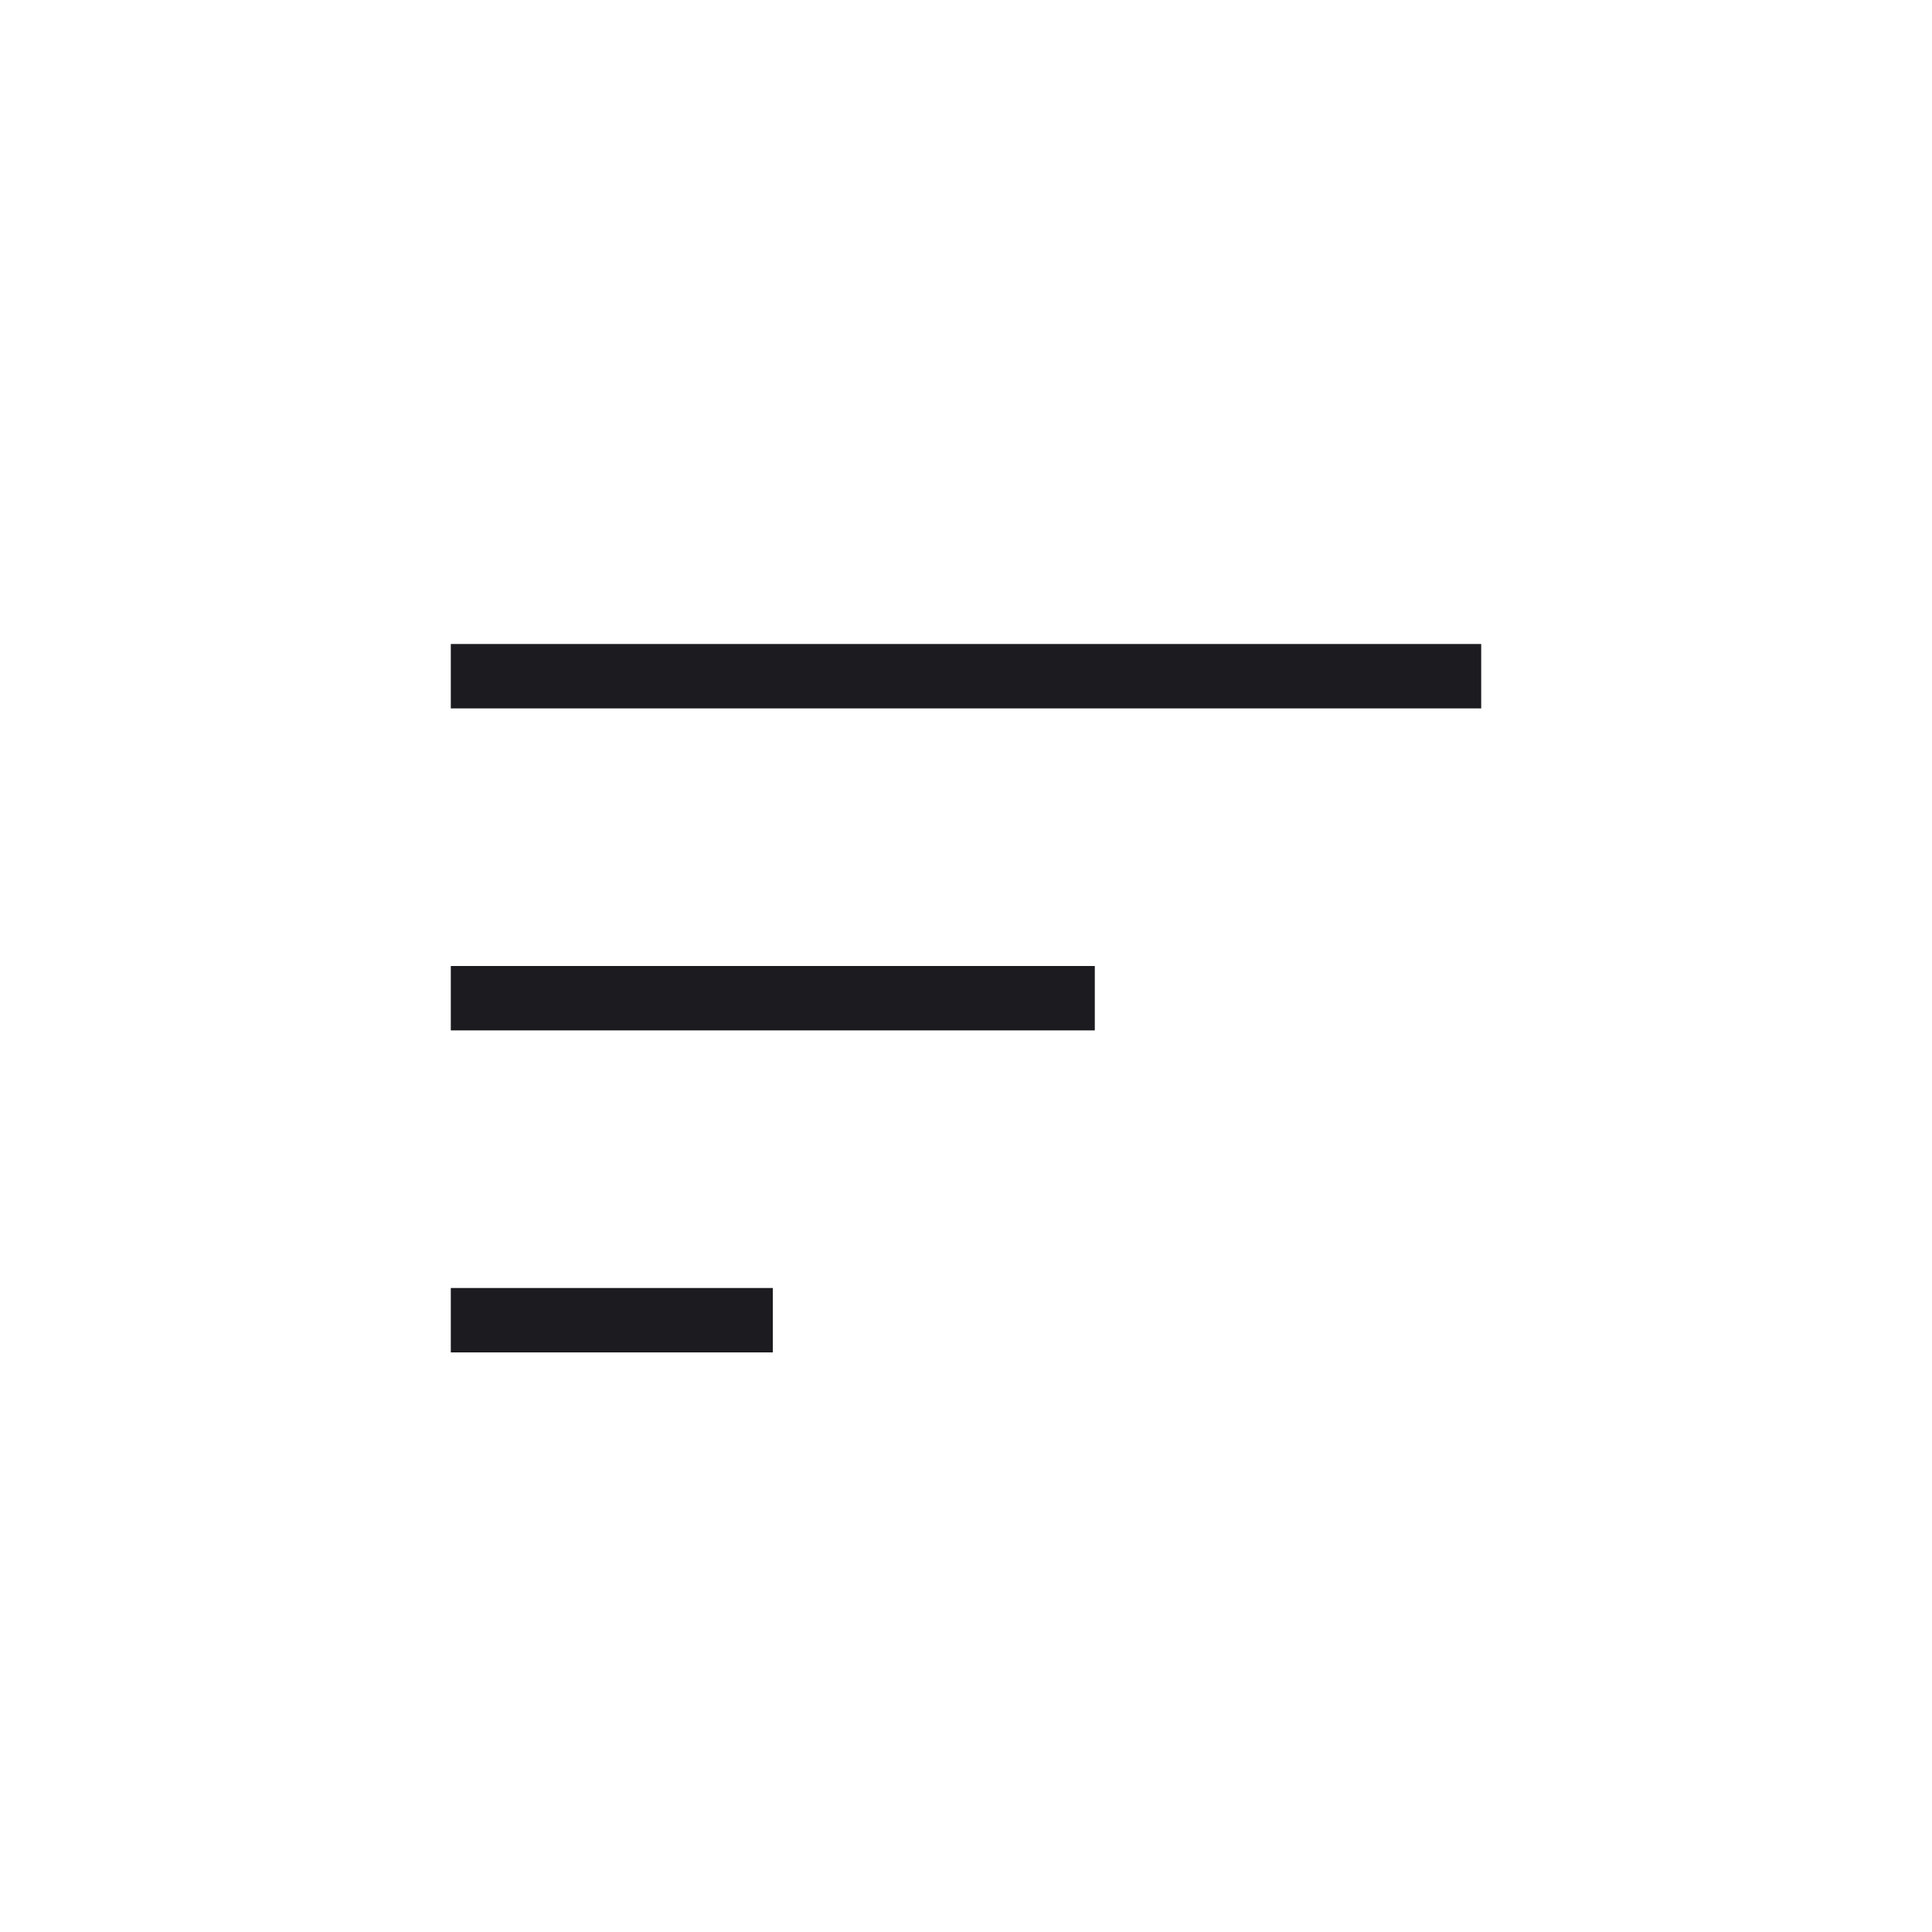
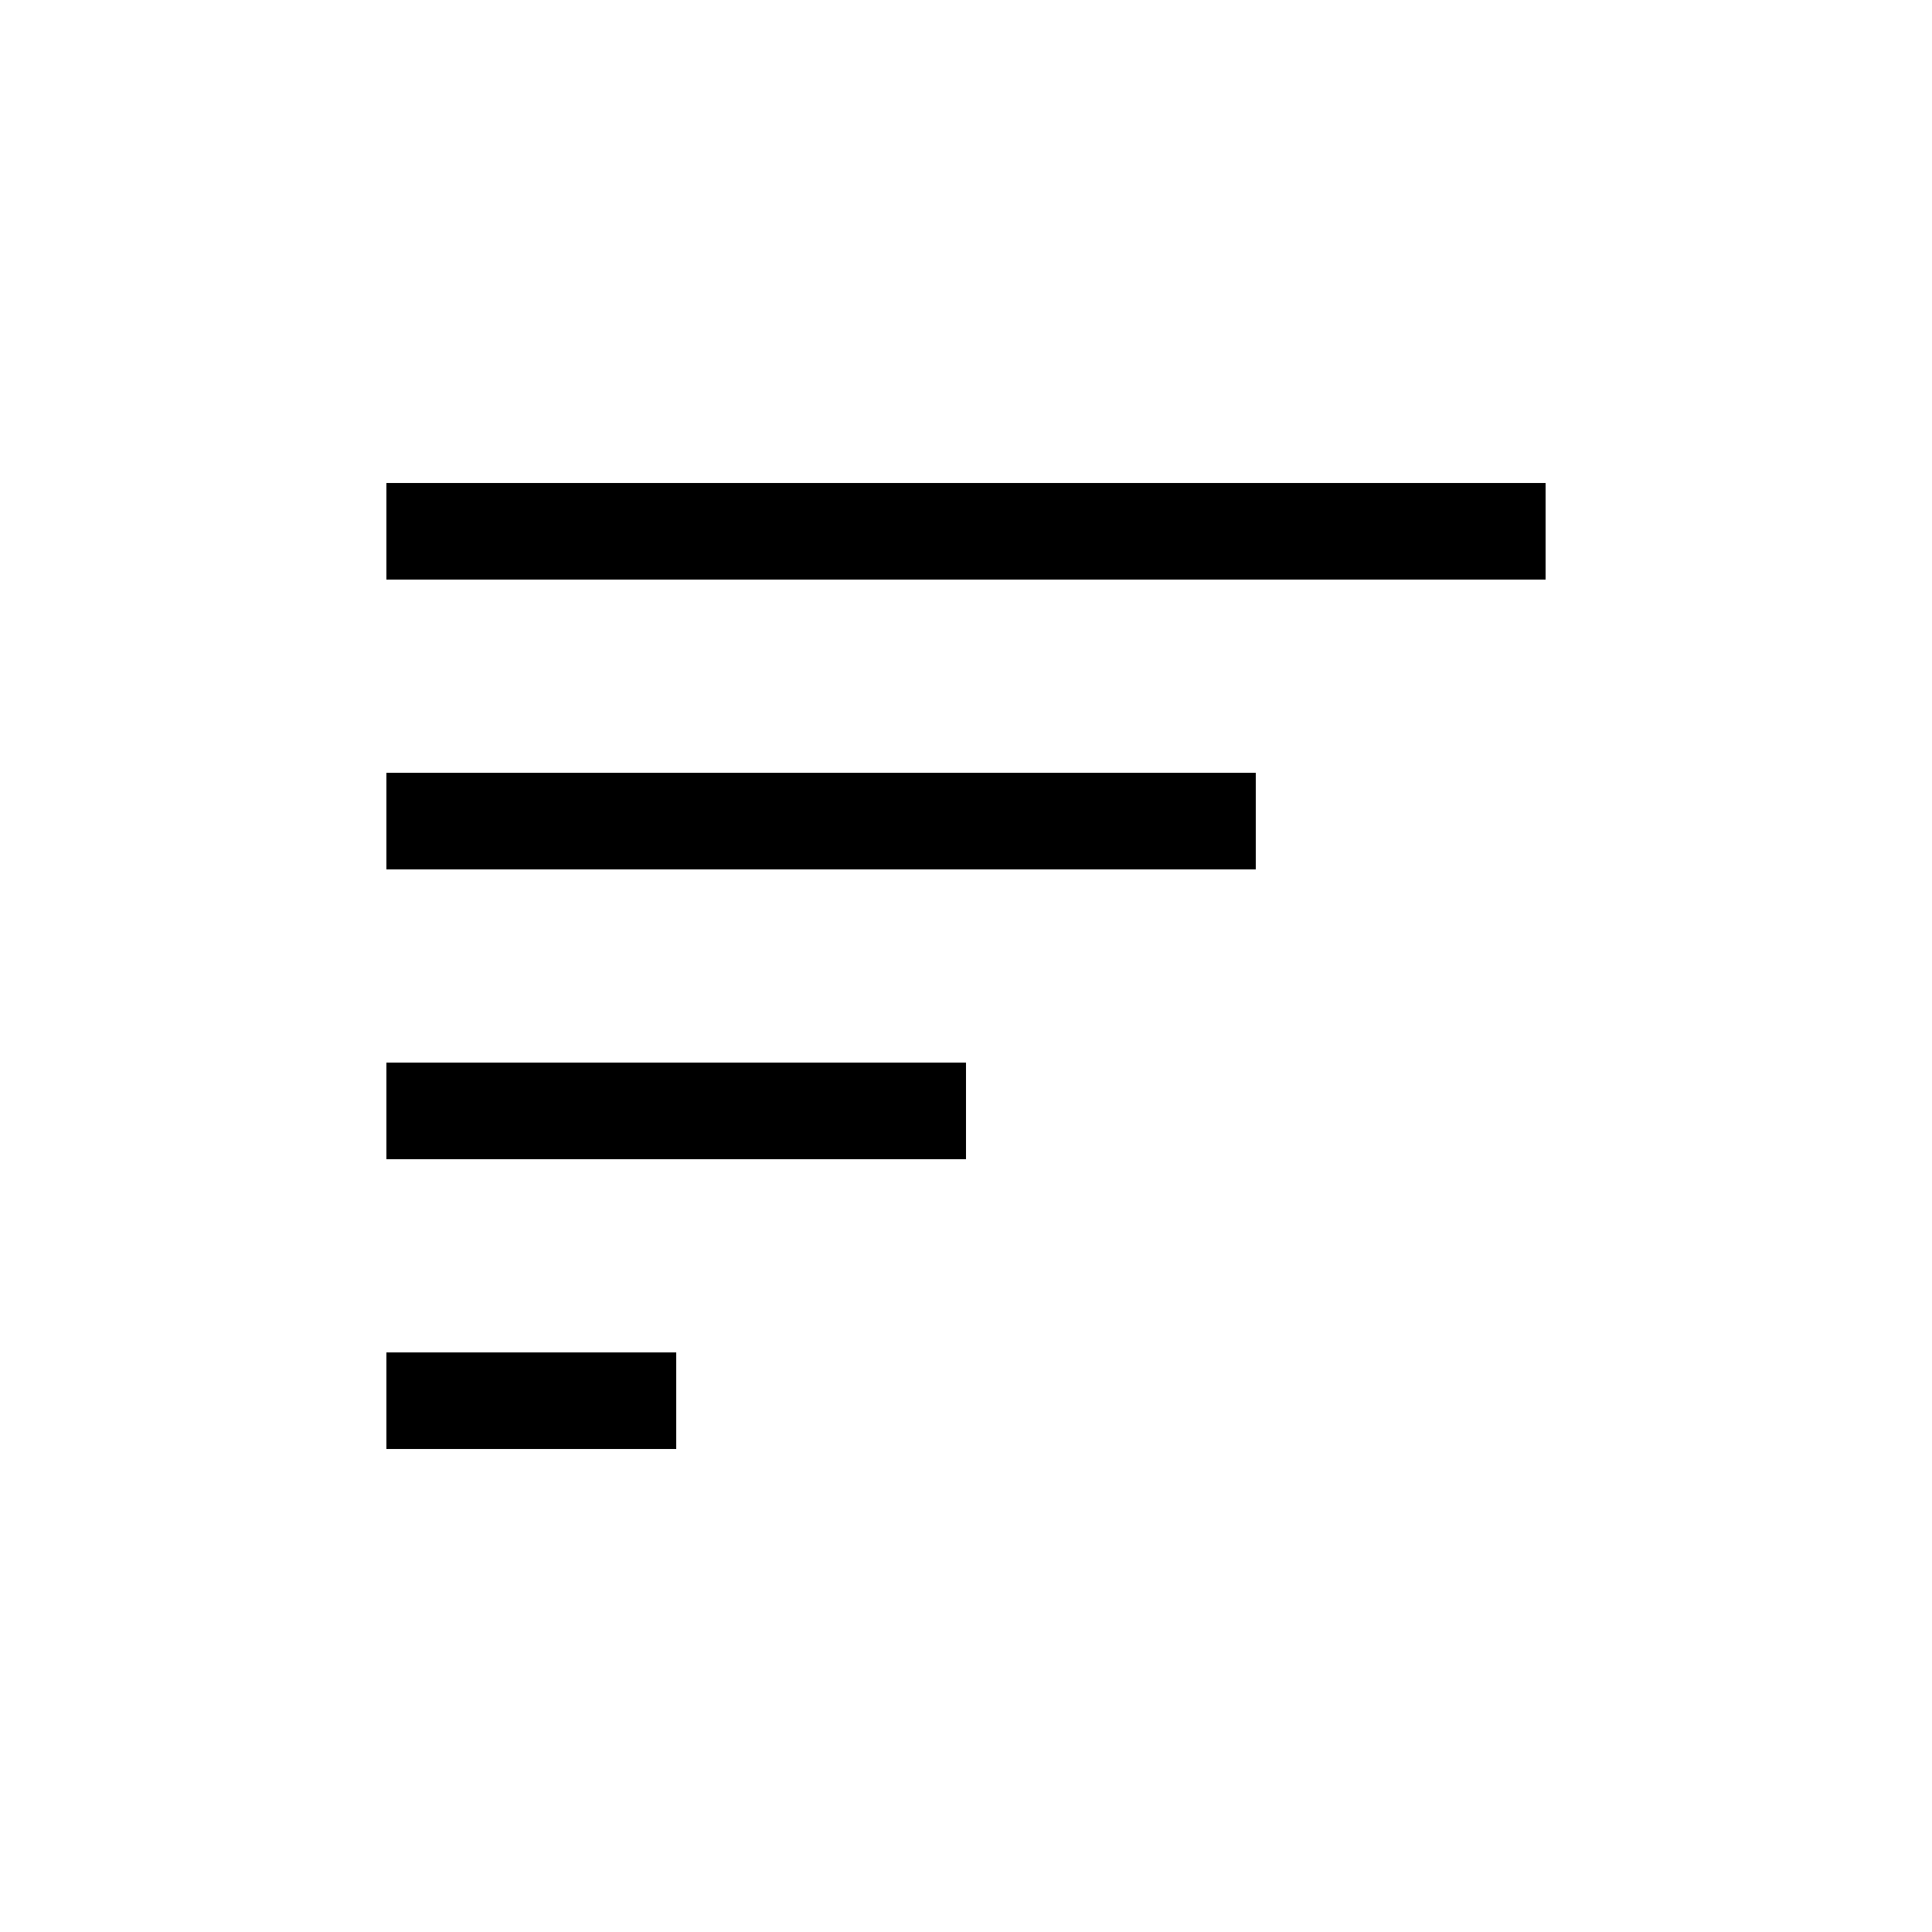
- <svg xmlns="http://www.w3.org/2000/svg" width="60" height="60" viewBox="0 0 60 60" fill="none">
-   <mask id="mask0_696_1406" style="mask-type:alpha" maskUnits="userSpaceOnUse" x="0" y="0" width="60" height="60">
-     <rect width="60" height="60" fill="#D9D9D9" />
-   </mask>
-   <g mask="url(#mask0_696_1406)">
-     <path d="M14 42V40H24V42H14ZM14 32V30H34V32H14ZM14 22V20H46V22H14Z" fill="#1C1B1F" />
-   </g>
+ <svg xmlns="http://www.w3.org/2000/svg" width="20" height="20" fill="none" viewBox="0 0 20 20">
+   <path fill="#000" d="M4 8h9v1H4zm0-3h12v1H4zm0 6h6v1H4zm0 3h3v1H4z" />
</svg>
